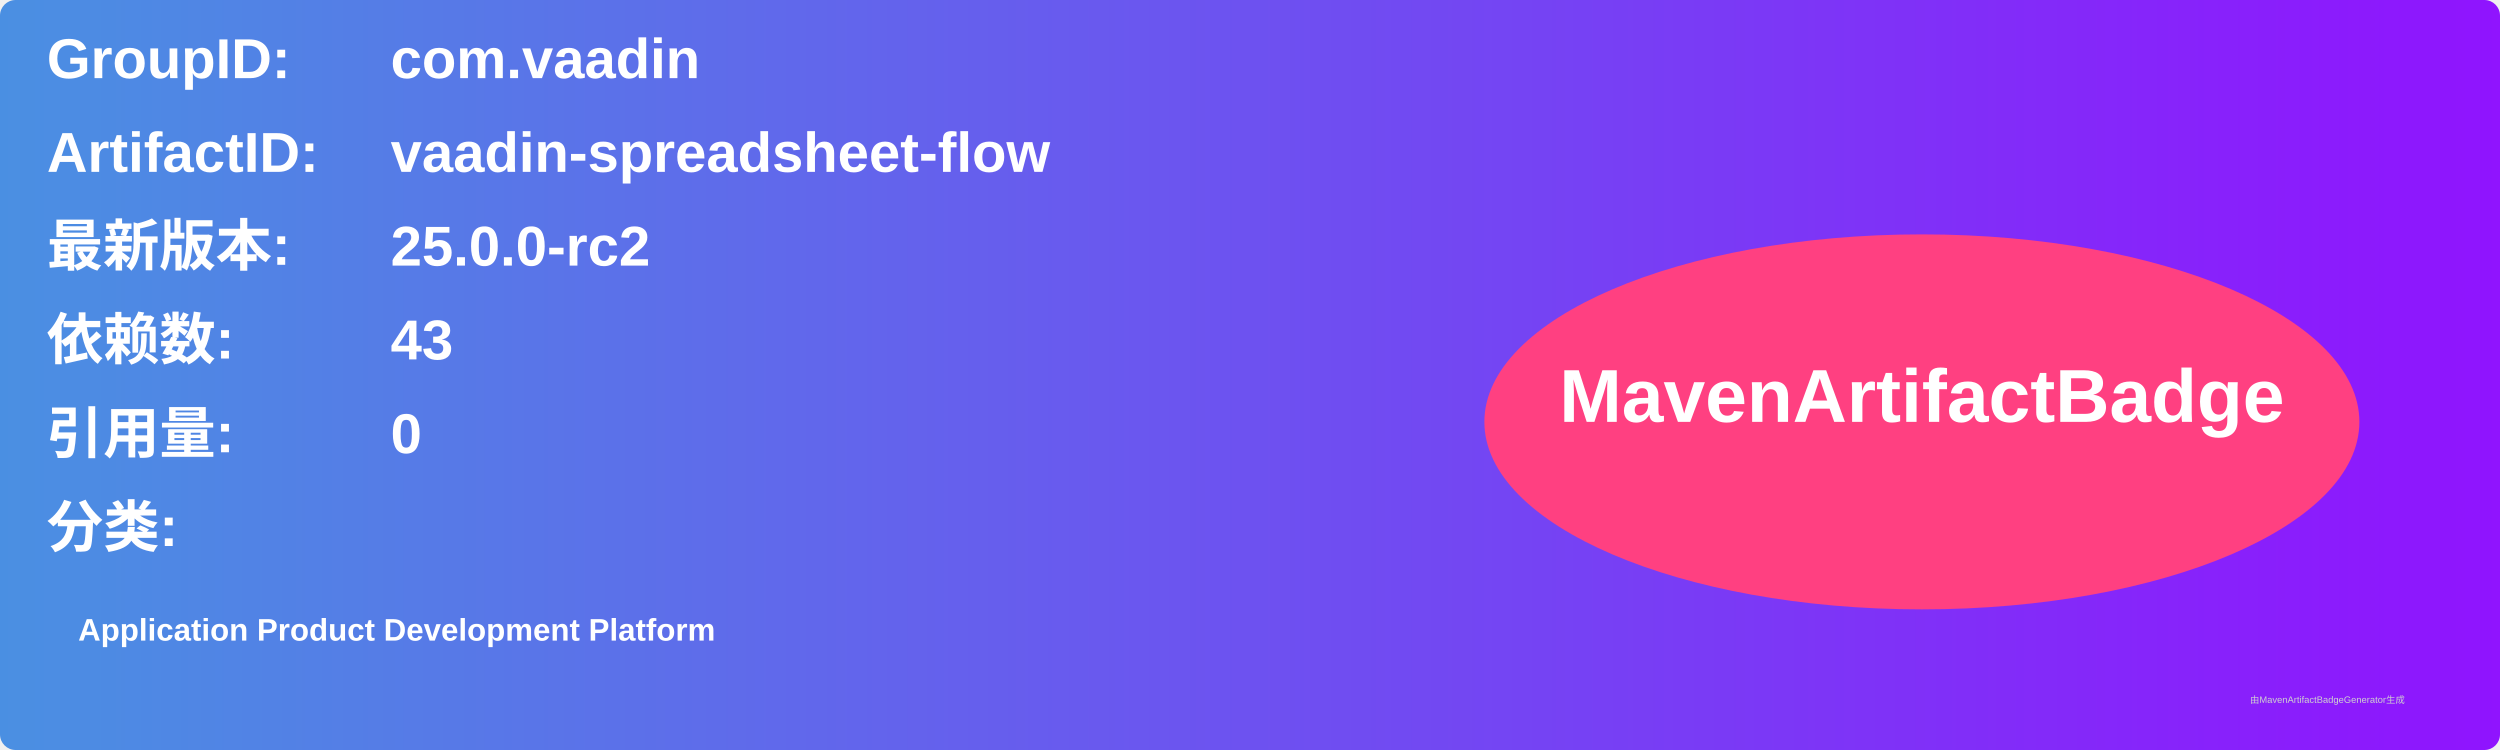
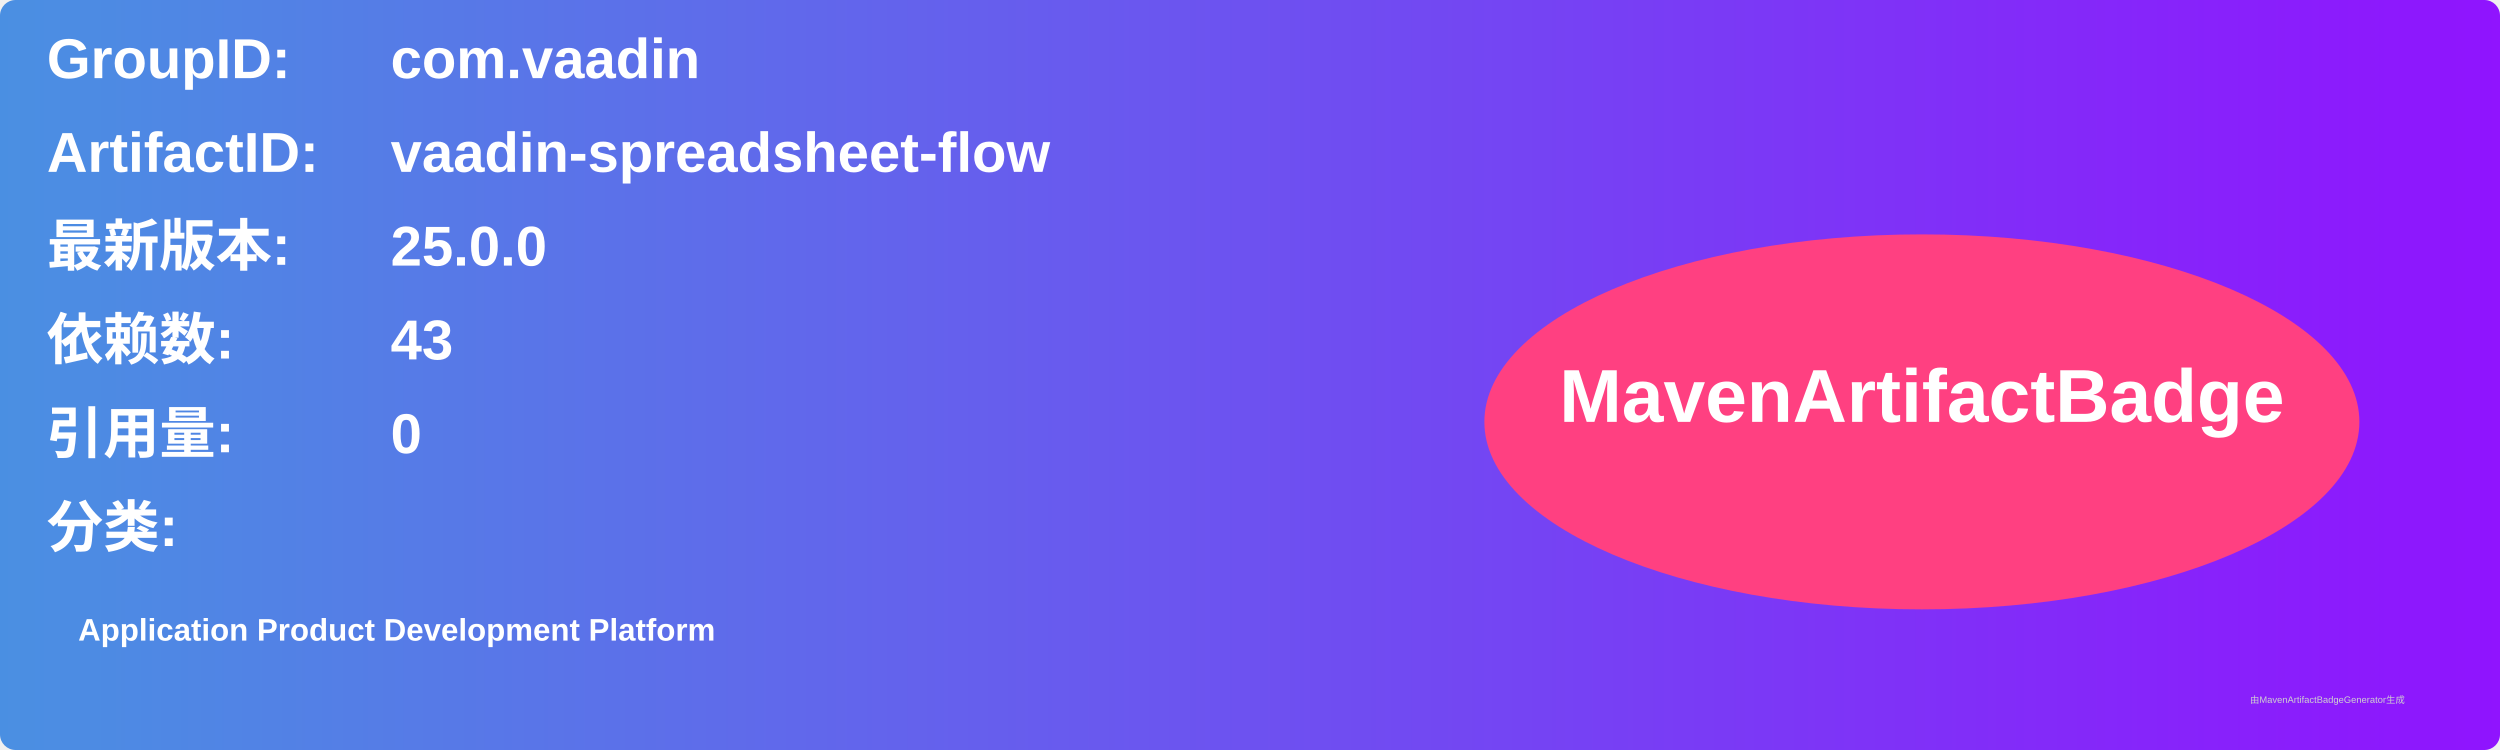
<svg xmlns="http://www.w3.org/2000/svg" width="800" height="240" viewBox="0 0 800 240">
  <linearGradient id="grad" x1="0%" y1="0%" x2="100%" y2="0%">
    <stop offset="0%" stop-color="#4a90e2" />
    <stop offset="100%" stop-color="#9013fe" />
  </linearGradient>
  <rect width="100%" height="100%" rx="5" ry="5" fill="url(#grad)" />
  <g transform="translate(15, 15)">
    <text x="0" y="10" font-family="Arial" font-size="18" fill="white" font-weight="bold" width="260">GroupID:</text>
    <text x="110" y="10" font-family="Arial" font-size="18" fill="white" font-weight="bold" width="460">com.vaadin</text>
    <text x="0" y="40" font-family="Arial" font-size="18" fill="white" font-weight="bold" width="260">ArtifactID:</text>
    <text x="110" y="40" font-family="Arial" font-size="18" fill="white" font-weight="bold" width="460">vaadin-spreadsheet-flow</text>
    <text x="0" y="70" font-family="Arial" font-size="18" fill="white" font-weight="bold">最新版本:</text>
    <text x="110" y="70" font-family="Arial" font-size="18" fill="white" font-weight="bold">
-       <tspan font-weight="bold">25.0.0-rc2</tspan>
+       <tspan font-weight="bold">25.0.0</tspan>
    </text>
    <text x="0" y="100" font-family="Arial" font-size="18" fill="white" font-weight="bold">依赖数: </text>
    <text x="110" y="100" font-family="Arial" font-size="18" fill="white">
      <tspan font-weight="bold">43</tspan>
    </text>
    <text x="0" y="130" font-family="Arial" font-size="18" fill="white" font-weight="bold">引用量: </text>
    <text x="110" y="130" font-family="Arial" font-size="18" fill="white">
      <tspan font-weight="bold">0</tspan>
    </text>
    <text x="0" y="160" font-family="Arial" font-size="18" fill="white" font-weight="bold">分类:</text>
    <text x="10" y="190" font-family="Arial" font-size="10" fill="white">
      <tspan font-weight="bold">Application Product Development Platform</tspan>
    </text>
    <ellipse cx="600" cy="120" rx="140" ry="60" fill="#ff4081" />
    <text x="600" y="120" text-anchor="middle" font-family="Arial" font-size="24" fill="white" font-weight="bold">MavenArtifactBadge</text>
  </g>
  <text x="720" y="225" font-family="Arial" font-size="3" fill="#d0d0d0">由MavenArtifactBadgeGenerator生成</text>
</svg>
